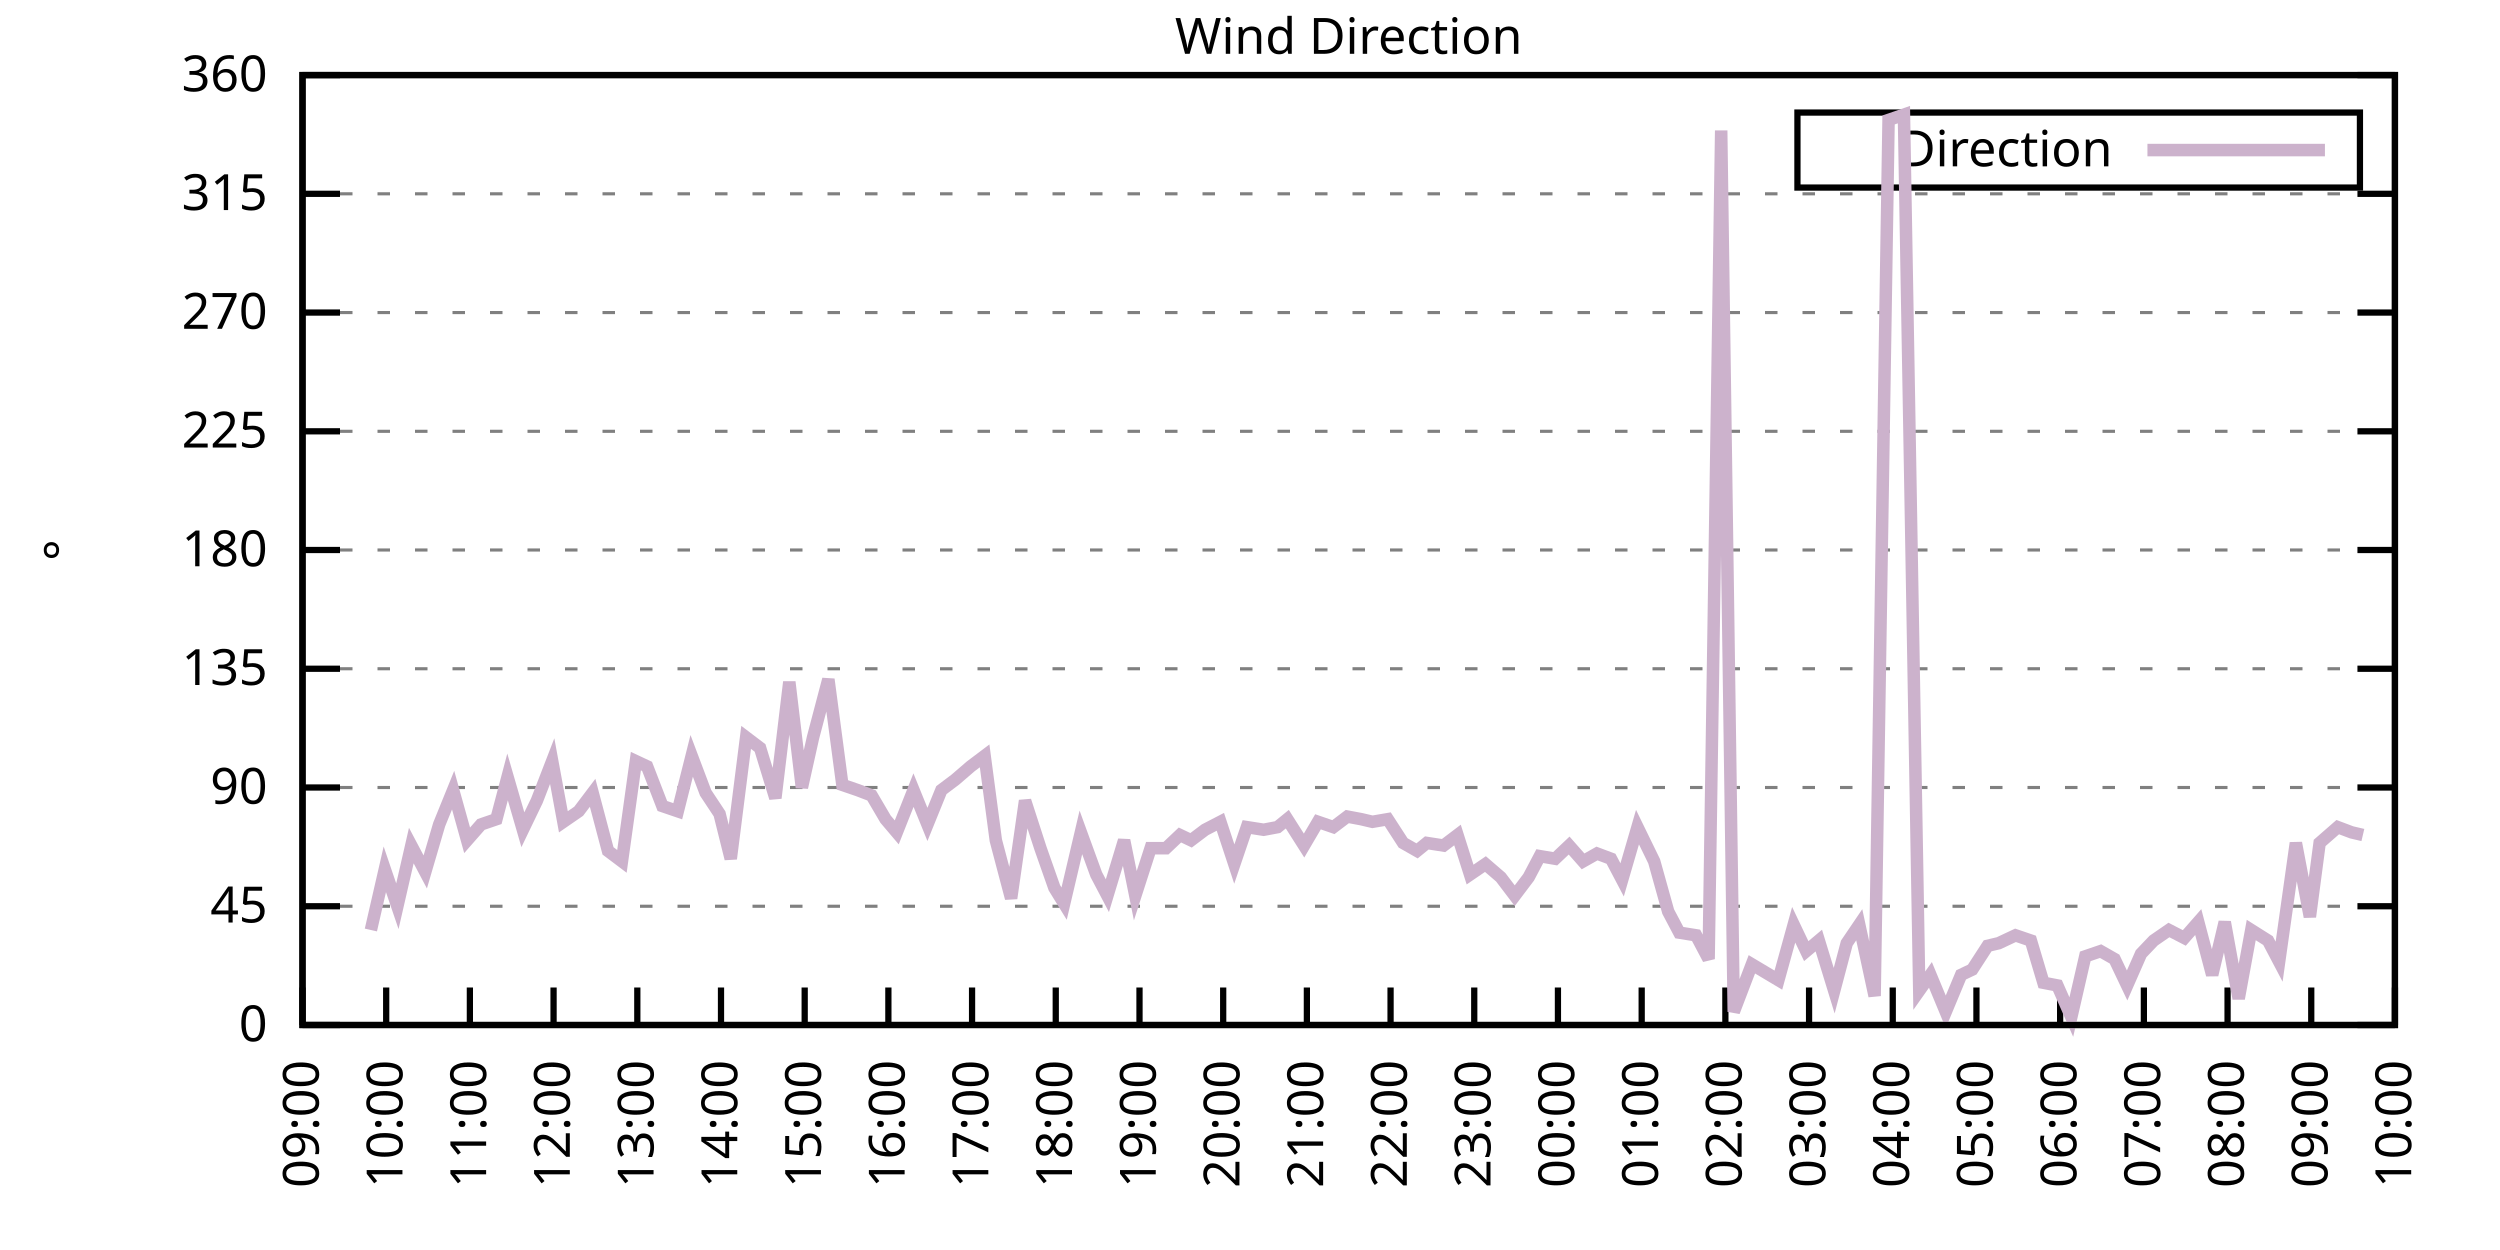
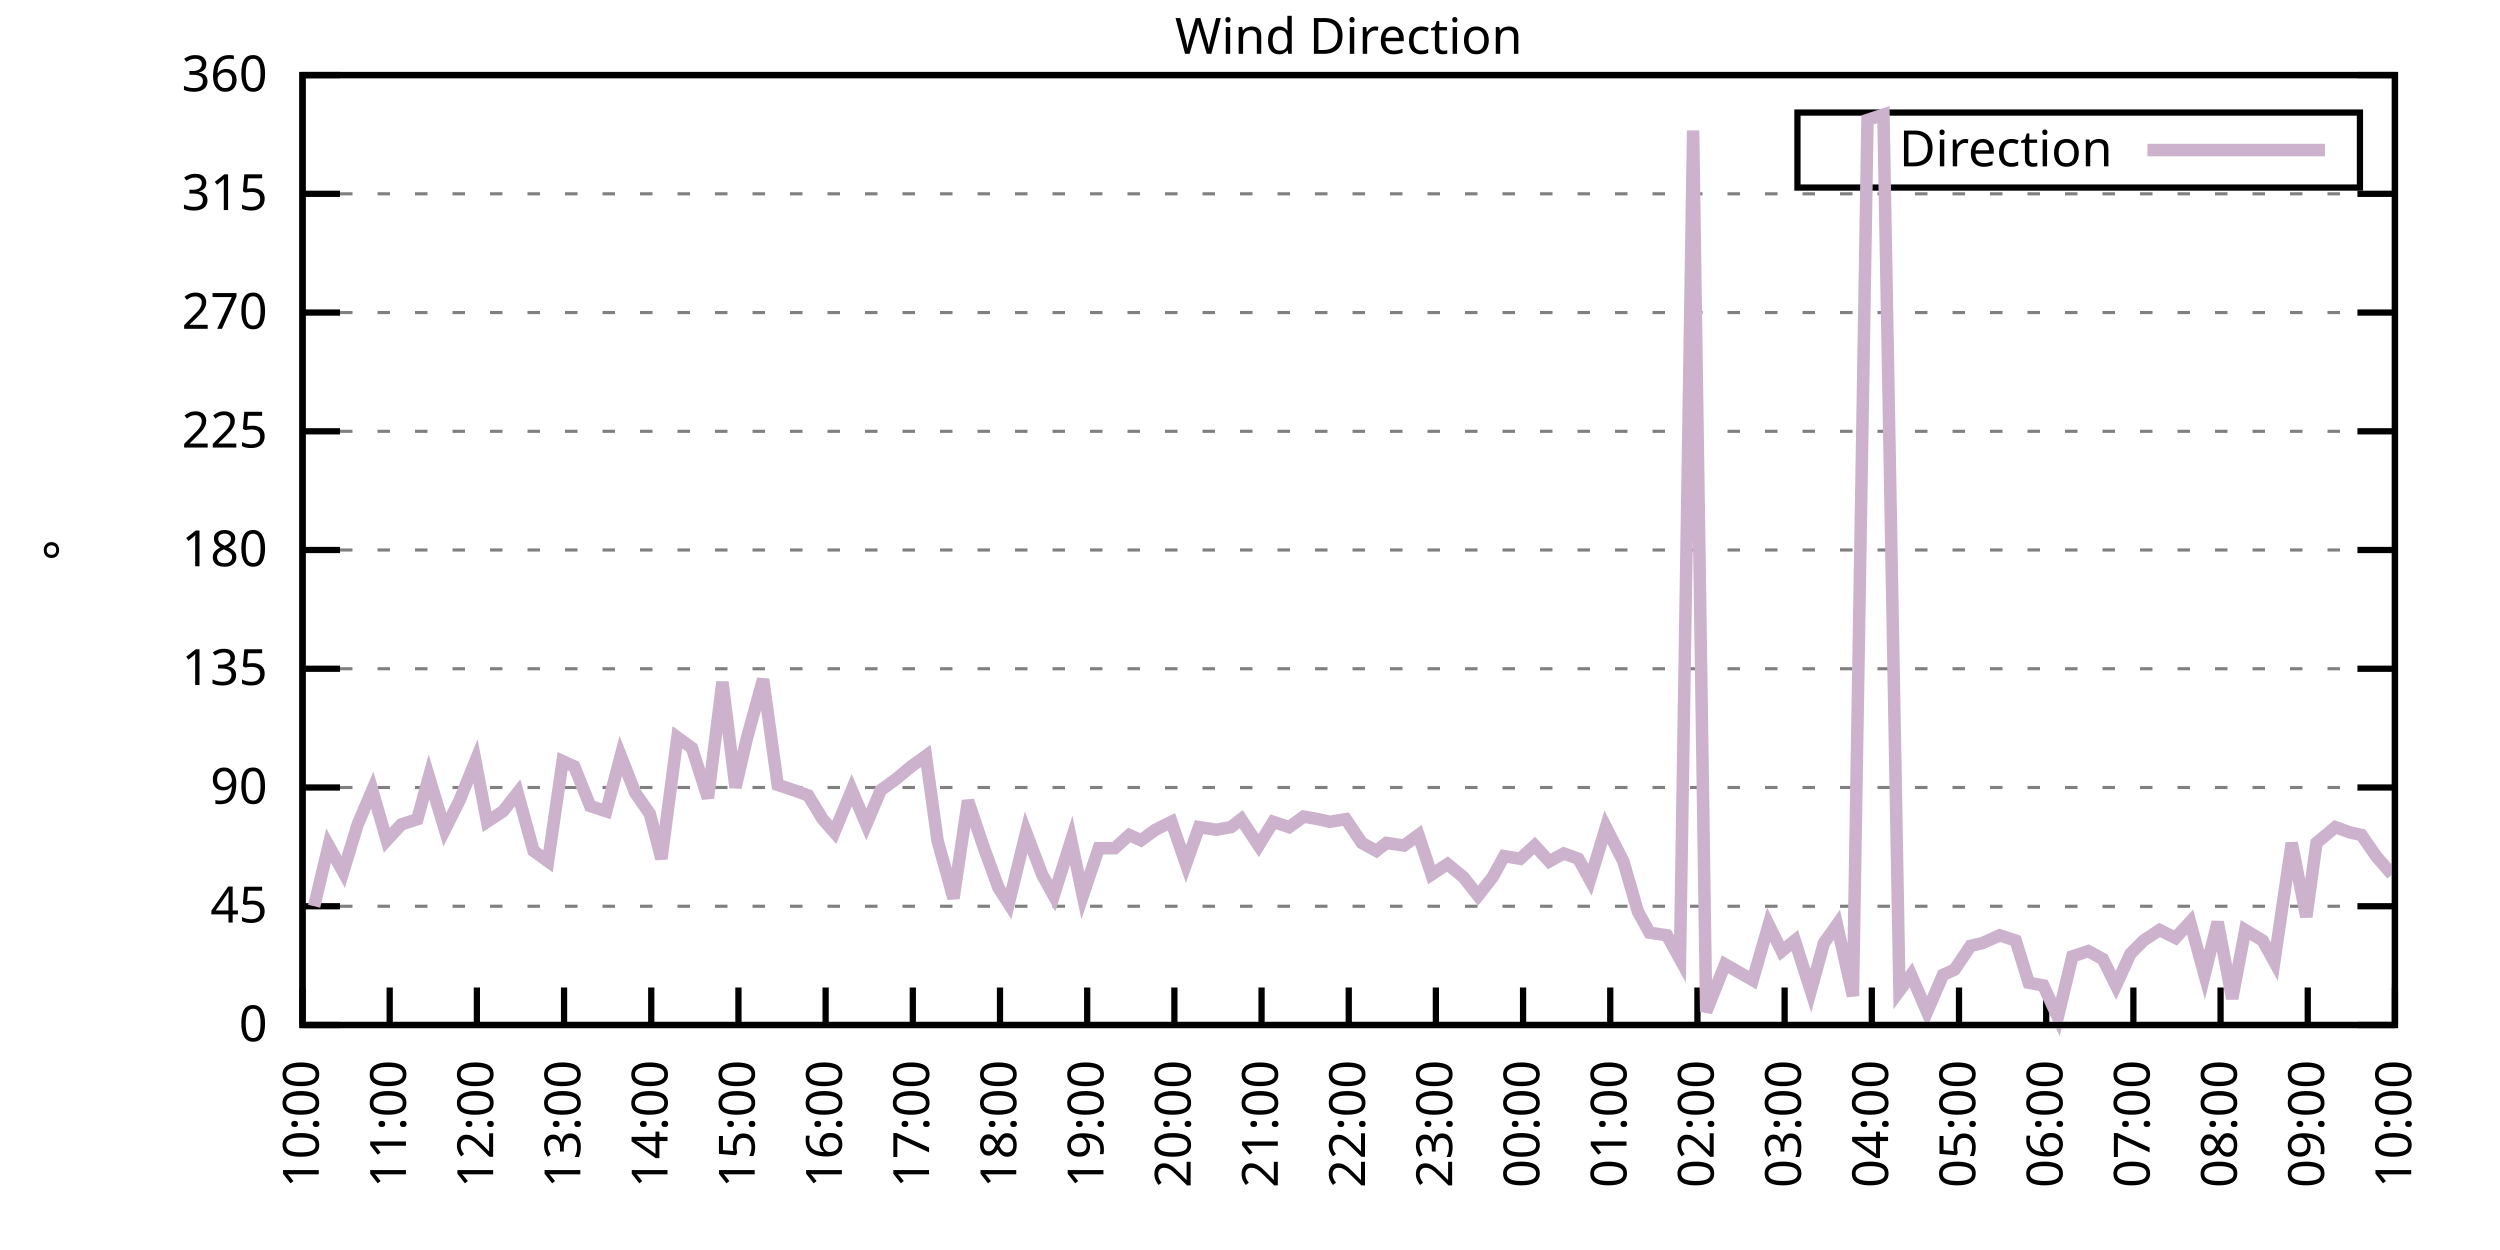
<svg xmlns="http://www.w3.org/2000/svg" xmlns:xlink="http://www.w3.org/1999/xlink" width="400" height="200" viewBox="0 0 400 200">
  <g id="gnuplot_canvas">
    <rect x="0" y="0" width="400" height="200" fill="none" />
    <defs>
      <circle id="gpDot" r="0.5" stroke-width="0.5" stroke="currentColor" />
      <path id="gpPt0" stroke-width="0.333" stroke="currentColor" d="M-1,0 h2 M0,-1 v2" />
      <path id="gpPt1" stroke-width="0.333" stroke="currentColor" d="M-1,-1 L1,1 M1,-1 L-1,1" />
      <path id="gpPt2" stroke-width="0.333" stroke="currentColor" d="M-1,0 L1,0 M0,-1 L0,1 M-1,-1 L1,1 M-1,1 L1,-1" />
      <rect id="gpPt3" stroke-width="0.333" stroke="currentColor" x="-1" y="-1" width="2" height="2" />
      <rect id="gpPt4" stroke-width="0.333" stroke="currentColor" fill="currentColor" x="-1" y="-1" width="2" height="2" />
      <circle id="gpPt5" stroke-width="0.333" stroke="currentColor" cx="0" cy="0" r="1" />
      <use xlink:href="#gpPt5" id="gpPt6" fill="currentColor" stroke="none" />
      <path id="gpPt7" stroke-width="0.333" stroke="currentColor" d="M0,-1.33 L-1.33,0.67 L1.33,0.67 z" />
      <use xlink:href="#gpPt7" id="gpPt8" fill="currentColor" stroke="none" />
      <use xlink:href="#gpPt7" id="gpPt9" stroke="currentColor" transform="rotate(180)" />
      <use xlink:href="#gpPt9" id="gpPt10" fill="currentColor" stroke="none" />
      <use xlink:href="#gpPt3" id="gpPt11" stroke="currentColor" transform="rotate(45)" />
      <use xlink:href="#gpPt11" id="gpPt12" fill="currentColor" stroke="none" />
      <path id="gpPt13" stroke-width="0.333" stroke="currentColor" d="M0,1.330 L1.265,0.411 L0.782,-1.067 L-0.782,-1.076 L-1.265,0.411 z" />
      <use xlink:href="#gpPt13" id="gpPt14" fill="currentColor" stroke="none" />
      <filter id="textbox" filterUnits="objectBoundingBox" x="0" y="0" height="1" width="1">
        <feFlood flood-color="white" flood-opacity="1" result="bgnd" />
        <feComposite in="SourceGraphic" in2="bgnd" operator="atop" />
      </filter>
      <filter id="greybox" filterUnits="objectBoundingBox" x="0" y="0" height="1" width="1">
        <feFlood flood-color="lightgrey" flood-opacity="1" result="grey" />
        <feComposite in="SourceGraphic" in2="grey" operator="atop" />
      </filter>
    </defs>
    <g fill="none" color="white" stroke="currentColor" stroke-width="1.00" stroke-linecap="butt" stroke-linejoin="miter">
</g>
    <g fill="none" color="black" stroke="currentColor" stroke-width="1.00" stroke-linecap="butt" stroke-linejoin="miter">
      <g stroke="none" shape-rendering="crispEdges">
        <polygon fill="rgb(255, 255, 255)" points="48.40,164.00 383.18,164.00 383.18,12.02 48.40,12.02 " />
      </g>
    </g>
    <g fill="none" color="black" stroke="currentColor" stroke-width="1.00" stroke-linecap="butt" stroke-linejoin="miter">
</g>
    <g fill="none" color="black" stroke="black" stroke-width="0.50" stroke-linecap="butt" stroke-linejoin="miter">
</g>
    <g fill="none" color="gray" stroke="currentColor" stroke-width="0.50" stroke-linecap="butt" stroke-linejoin="miter">
      <path stroke="gray" stroke-dasharray="2,4" class="gridline" d="M48.40,164.00 L383.19,164.00  " />
    </g>
    <g fill="none" color="gray" stroke="gray" stroke-width="1.00" stroke-linecap="butt" stroke-linejoin="miter">
</g>
    <g fill="none" color="black" stroke="currentColor" stroke-width="1.00" stroke-linecap="butt" stroke-linejoin="miter">
      <path stroke="black" d="M48.40,164.00 L54.40,164.00 M383.19,164.00 L377.19,164.00  " />
      <g transform="translate(42.80,166.60)" stroke="none" fill="black" font-family="Sans" font-size="8.00" text-anchor="end">
        <text>
          <tspan font-family="Sans"> 0</tspan>
        </text>
      </g>
    </g>
    <g fill="none" color="black" stroke="currentColor" stroke-width="1.00" stroke-linecap="butt" stroke-linejoin="miter">
</g>
    <g fill="none" color="black" stroke="black" stroke-width="0.50" stroke-linecap="butt" stroke-linejoin="miter">
</g>
    <g fill="none" color="gray" stroke="currentColor" stroke-width="0.50" stroke-linecap="butt" stroke-linejoin="miter">
      <path stroke="gray" stroke-dasharray="2,4" class="gridline" d="M48.40,145.00 L383.19,145.00  " />
    </g>
    <g fill="none" color="gray" stroke="gray" stroke-width="1.00" stroke-linecap="butt" stroke-linejoin="miter">
</g>
    <g fill="none" color="black" stroke="currentColor" stroke-width="1.00" stroke-linecap="butt" stroke-linejoin="miter">
      <path stroke="black" d="M48.40,145.00 L54.40,145.00 M383.19,145.00 L377.19,145.00  " />
      <g transform="translate(42.80,147.60)" stroke="none" fill="black" font-family="Sans" font-size="8.00" text-anchor="end">
        <text>
          <tspan font-family="Sans"> 45</tspan>
        </text>
      </g>
    </g>
    <g fill="none" color="black" stroke="currentColor" stroke-width="1.00" stroke-linecap="butt" stroke-linejoin="miter">
</g>
    <g fill="none" color="black" stroke="black" stroke-width="0.50" stroke-linecap="butt" stroke-linejoin="miter">
</g>
    <g fill="none" color="gray" stroke="currentColor" stroke-width="0.50" stroke-linecap="butt" stroke-linejoin="miter">
      <path stroke="gray" stroke-dasharray="2,4" class="gridline" d="M48.40,126.00 L383.19,126.00  " />
    </g>
    <g fill="none" color="gray" stroke="gray" stroke-width="1.00" stroke-linecap="butt" stroke-linejoin="miter">
</g>
    <g fill="none" color="black" stroke="currentColor" stroke-width="1.00" stroke-linecap="butt" stroke-linejoin="miter">
      <path stroke="black" d="M48.40,126.00 L54.40,126.00 M383.19,126.00 L377.19,126.00  " />
      <g transform="translate(42.80,128.60)" stroke="none" fill="black" font-family="Sans" font-size="8.00" text-anchor="end">
        <text>
          <tspan font-family="Sans"> 90</tspan>
        </text>
      </g>
    </g>
    <g fill="none" color="black" stroke="currentColor" stroke-width="1.00" stroke-linecap="butt" stroke-linejoin="miter">
</g>
    <g fill="none" color="black" stroke="black" stroke-width="0.50" stroke-linecap="butt" stroke-linejoin="miter">
</g>
    <g fill="none" color="gray" stroke="currentColor" stroke-width="0.50" stroke-linecap="butt" stroke-linejoin="miter">
      <path stroke="gray" stroke-dasharray="2,4" class="gridline" d="M48.40,107.00 L383.19,107.00  " />
    </g>
    <g fill="none" color="gray" stroke="gray" stroke-width="1.00" stroke-linecap="butt" stroke-linejoin="miter">
</g>
    <g fill="none" color="black" stroke="currentColor" stroke-width="1.00" stroke-linecap="butt" stroke-linejoin="miter">
      <path stroke="black" d="M48.40,107.00 L54.40,107.00 M383.19,107.00 L377.19,107.00  " />
      <g transform="translate(42.80,109.60)" stroke="none" fill="black" font-family="Sans" font-size="8.00" text-anchor="end">
        <text>
          <tspan font-family="Sans"> 135</tspan>
        </text>
      </g>
    </g>
    <g fill="none" color="black" stroke="currentColor" stroke-width="1.00" stroke-linecap="butt" stroke-linejoin="miter">
</g>
    <g fill="none" color="black" stroke="black" stroke-width="0.50" stroke-linecap="butt" stroke-linejoin="miter">
</g>
    <g fill="none" color="gray" stroke="currentColor" stroke-width="0.50" stroke-linecap="butt" stroke-linejoin="miter">
      <path stroke="gray" stroke-dasharray="2,4" class="gridline" d="M48.40,88.00 L383.19,88.00  " />
    </g>
    <g fill="none" color="gray" stroke="gray" stroke-width="1.00" stroke-linecap="butt" stroke-linejoin="miter">
</g>
    <g fill="none" color="black" stroke="currentColor" stroke-width="1.00" stroke-linecap="butt" stroke-linejoin="miter">
      <path stroke="black" d="M48.40,88.00 L54.40,88.00 M383.19,88.00 L377.19,88.00  " />
      <g transform="translate(42.80,90.60)" stroke="none" fill="black" font-family="Sans" font-size="8.00" text-anchor="end">
        <text>
          <tspan font-family="Sans"> 180</tspan>
        </text>
      </g>
    </g>
    <g fill="none" color="black" stroke="currentColor" stroke-width="1.00" stroke-linecap="butt" stroke-linejoin="miter">
</g>
    <g fill="none" color="black" stroke="black" stroke-width="0.50" stroke-linecap="butt" stroke-linejoin="miter">
</g>
    <g fill="none" color="gray" stroke="currentColor" stroke-width="0.50" stroke-linecap="butt" stroke-linejoin="miter">
      <path stroke="gray" stroke-dasharray="2,4" class="gridline" d="M48.40,69.01 L383.19,69.01  " />
    </g>
    <g fill="none" color="gray" stroke="gray" stroke-width="1.00" stroke-linecap="butt" stroke-linejoin="miter">
</g>
    <g fill="none" color="black" stroke="currentColor" stroke-width="1.00" stroke-linecap="butt" stroke-linejoin="miter">
      <path stroke="black" d="M48.40,69.01 L54.40,69.01 M383.19,69.01 L377.19,69.01  " />
      <g transform="translate(42.80,71.61)" stroke="none" fill="black" font-family="Sans" font-size="8.00" text-anchor="end">
        <text>
          <tspan font-family="Sans"> 225</tspan>
        </text>
      </g>
    </g>
    <g fill="none" color="black" stroke="currentColor" stroke-width="1.00" stroke-linecap="butt" stroke-linejoin="miter">
</g>
    <g fill="none" color="black" stroke="black" stroke-width="0.50" stroke-linecap="butt" stroke-linejoin="miter">
</g>
    <g fill="none" color="gray" stroke="currentColor" stroke-width="0.50" stroke-linecap="butt" stroke-linejoin="miter">
      <path stroke="gray" stroke-dasharray="2,4" class="gridline" d="M48.40,50.01 L383.19,50.01  " />
    </g>
    <g fill="none" color="gray" stroke="gray" stroke-width="1.00" stroke-linecap="butt" stroke-linejoin="miter">
</g>
    <g fill="none" color="black" stroke="currentColor" stroke-width="1.00" stroke-linecap="butt" stroke-linejoin="miter">
      <path stroke="black" d="M48.40,50.01 L54.40,50.01 M383.19,50.01 L377.19,50.01  " />
      <g transform="translate(42.80,52.61)" stroke="none" fill="black" font-family="Sans" font-size="8.00" text-anchor="end">
        <text>
          <tspan font-family="Sans"> 270</tspan>
        </text>
      </g>
    </g>
    <g fill="none" color="black" stroke="currentColor" stroke-width="1.00" stroke-linecap="butt" stroke-linejoin="miter">
</g>
    <g fill="none" color="black" stroke="black" stroke-width="0.50" stroke-linecap="butt" stroke-linejoin="miter">
</g>
    <g fill="none" color="gray" stroke="currentColor" stroke-width="0.50" stroke-linecap="butt" stroke-linejoin="miter">
      <path stroke="gray" stroke-dasharray="2,4" class="gridline" d="M48.40,31.01 L383.19,31.01  " />
    </g>
    <g fill="none" color="gray" stroke="gray" stroke-width="1.00" stroke-linecap="butt" stroke-linejoin="miter">
</g>
    <g fill="none" color="black" stroke="currentColor" stroke-width="1.00" stroke-linecap="butt" stroke-linejoin="miter">
      <path stroke="black" d="M48.40,31.01 L54.40,31.01 M383.19,31.01 L377.19,31.01  " />
      <g transform="translate(42.80,33.61)" stroke="none" fill="black" font-family="Sans" font-size="8.00" text-anchor="end">
        <text>
          <tspan font-family="Sans"> 315</tspan>
        </text>
      </g>
    </g>
    <g fill="none" color="black" stroke="currentColor" stroke-width="1.00" stroke-linecap="butt" stroke-linejoin="miter">
</g>
    <g fill="none" color="black" stroke="black" stroke-width="0.50" stroke-linecap="butt" stroke-linejoin="miter">
</g>
    <g fill="none" color="gray" stroke="currentColor" stroke-width="0.50" stroke-linecap="butt" stroke-linejoin="miter">
      <path stroke="gray" stroke-dasharray="2,4" class="gridline" d="M48.40,12.01 L383.19,12.01  " />
    </g>
    <g fill="none" color="gray" stroke="gray" stroke-width="1.00" stroke-linecap="butt" stroke-linejoin="miter">
</g>
    <g fill="none" color="black" stroke="currentColor" stroke-width="1.00" stroke-linecap="butt" stroke-linejoin="miter">
      <path stroke="black" d="M48.40,12.01 L54.40,12.01 M383.19,12.01 L377.19,12.01  " />
      <g transform="translate(42.80,14.61)" stroke="none" fill="black" font-family="Sans" font-size="8.00" text-anchor="end">
        <text>
          <tspan font-family="Sans"> 360</tspan>
        </text>
      </g>
    </g>
    <g fill="none" color="black" stroke="currentColor" stroke-width="1.00" stroke-linecap="butt" stroke-linejoin="miter">
      <path stroke="black" d="M48.40,164.00 L48.40,158.00  " />
      <g transform="translate(51.00,169.60) rotate(270.00)" stroke="none" fill="black" font-family="Sans" font-size="8.00" text-anchor="end">
        <text>
-           <tspan font-family="Sans">09:00</tspan>
-         </text>
-       </g>
-     </g>
-     <g fill="none" color="black" stroke="currentColor" stroke-width="1.00" stroke-linecap="butt" stroke-linejoin="miter">
-       <path stroke="black" d="M61.79,164.00 L61.79,158.00  " />
-       <g transform="translate(64.39,169.60) rotate(270.00)" stroke="none" fill="black" font-family="Sans" font-size="8.00" text-anchor="end">
-         <text>
          <tspan font-family="Sans">10:00</tspan>
        </text>
      </g>
    </g>
    <g fill="none" color="black" stroke="currentColor" stroke-width="1.00" stroke-linecap="butt" stroke-linejoin="miter">
-       <path stroke="black" d="M75.18,164.00 L75.18,158.00  " />
-       <g transform="translate(77.78,169.60) rotate(270.00)" stroke="none" fill="black" font-family="Sans" font-size="8.00" text-anchor="end">
+       <path stroke="black" d="M62.35,164.00 L62.35,158.00  " />
+       <g transform="translate(64.95,169.60) rotate(270.00)" stroke="none" fill="black" font-family="Sans" font-size="8.00" text-anchor="end">
        <text>
          <tspan font-family="Sans">11:00</tspan>
        </text>
      </g>
    </g>
    <g fill="none" color="black" stroke="currentColor" stroke-width="1.00" stroke-linecap="butt" stroke-linejoin="miter">
-       <path stroke="black" d="M88.57,164.00 L88.57,158.00  " />
-       <g transform="translate(91.17,169.60) rotate(270.00)" stroke="none" fill="black" font-family="Sans" font-size="8.00" text-anchor="end">
+       <path stroke="black" d="M76.30,164.00 L76.30,158.00  " />
+       <g transform="translate(78.90,169.60) rotate(270.00)" stroke="none" fill="black" font-family="Sans" font-size="8.00" text-anchor="end">
        <text>
          <tspan font-family="Sans">12:00</tspan>
        </text>
      </g>
    </g>
    <g fill="none" color="black" stroke="currentColor" stroke-width="1.00" stroke-linecap="butt" stroke-linejoin="miter">
-       <path stroke="black" d="M101.97,164.00 L101.97,158.00  " />
-       <g transform="translate(104.57,169.60) rotate(270.00)" stroke="none" fill="black" font-family="Sans" font-size="8.00" text-anchor="end">
+       <path stroke="black" d="M90.25,164.00 L90.25,158.00  " />
+       <g transform="translate(92.85,169.60) rotate(270.00)" stroke="none" fill="black" font-family="Sans" font-size="8.00" text-anchor="end">
        <text>
          <tspan font-family="Sans">13:00</tspan>
        </text>
      </g>
    </g>
    <g fill="none" color="black" stroke="currentColor" stroke-width="1.00" stroke-linecap="butt" stroke-linejoin="miter">
-       <path stroke="black" d="M115.36,164.00 L115.36,158.00  " />
-       <g transform="translate(117.96,169.60) rotate(270.00)" stroke="none" fill="black" font-family="Sans" font-size="8.00" text-anchor="end">
+       <path stroke="black" d="M104.20,164.00 L104.20,158.00  " />
+       <g transform="translate(106.80,169.60) rotate(270.00)" stroke="none" fill="black" font-family="Sans" font-size="8.00" text-anchor="end">
        <text>
          <tspan font-family="Sans">14:00</tspan>
        </text>
      </g>
    </g>
    <g fill="none" color="black" stroke="currentColor" stroke-width="1.00" stroke-linecap="butt" stroke-linejoin="miter">
-       <path stroke="black" d="M128.75,164.00 L128.75,158.00  " />
-       <g transform="translate(131.35,169.60) rotate(270.00)" stroke="none" fill="black" font-family="Sans" font-size="8.00" text-anchor="end">
+       <path stroke="black" d="M118.15,164.00 L118.15,158.00  " />
+       <g transform="translate(120.75,169.60) rotate(270.00)" stroke="none" fill="black" font-family="Sans" font-size="8.00" text-anchor="end">
        <text>
          <tspan font-family="Sans">15:00</tspan>
        </text>
      </g>
    </g>
    <g fill="none" color="black" stroke="currentColor" stroke-width="1.00" stroke-linecap="butt" stroke-linejoin="miter">
-       <path stroke="black" d="M142.14,164.00 L142.14,158.00  " />
-       <g transform="translate(144.74,169.60) rotate(270.00)" stroke="none" fill="black" font-family="Sans" font-size="8.00" text-anchor="end">
+       <path stroke="black" d="M132.10,164.00 L132.10,158.00  " />
+       <g transform="translate(134.70,169.60) rotate(270.00)" stroke="none" fill="black" font-family="Sans" font-size="8.00" text-anchor="end">
        <text>
          <tspan font-family="Sans">16:00</tspan>
        </text>
      </g>
    </g>
    <g fill="none" color="black" stroke="currentColor" stroke-width="1.00" stroke-linecap="butt" stroke-linejoin="miter">
-       <path stroke="black" d="M155.53,164.00 L155.53,158.00  " />
-       <g transform="translate(158.13,169.60) rotate(270.00)" stroke="none" fill="black" font-family="Sans" font-size="8.00" text-anchor="end">
+       <path stroke="black" d="M146.05,164.00 L146.05,158.00  " />
+       <g transform="translate(148.65,169.60) rotate(270.00)" stroke="none" fill="black" font-family="Sans" font-size="8.00" text-anchor="end">
        <text>
          <tspan font-family="Sans">17:00</tspan>
        </text>
      </g>
    </g>
    <g fill="none" color="black" stroke="currentColor" stroke-width="1.00" stroke-linecap="butt" stroke-linejoin="miter">
-       <path stroke="black" d="M168.92,164.00 L168.92,158.00  " />
-       <g transform="translate(171.52,169.60) rotate(270.00)" stroke="none" fill="black" font-family="Sans" font-size="8.00" text-anchor="end">
+       <path stroke="black" d="M160.00,164.00 L160.00,158.00  " />
+       <g transform="translate(162.60,169.60) rotate(270.00)" stroke="none" fill="black" font-family="Sans" font-size="8.00" text-anchor="end">
        <text>
          <tspan font-family="Sans">18:00</tspan>
        </text>
      </g>
    </g>
    <g fill="none" color="black" stroke="currentColor" stroke-width="1.00" stroke-linecap="butt" stroke-linejoin="miter">
-       <path stroke="black" d="M182.32,164.00 L182.32,158.00  " />
-       <g transform="translate(184.92,169.60) rotate(270.00)" stroke="none" fill="black" font-family="Sans" font-size="8.00" text-anchor="end">
+       <path stroke="black" d="M173.95,164.00 L173.95,158.00  " />
+       <g transform="translate(176.55,169.60) rotate(270.00)" stroke="none" fill="black" font-family="Sans" font-size="8.00" text-anchor="end">
        <text>
          <tspan font-family="Sans">19:00</tspan>
        </text>
      </g>
    </g>
    <g fill="none" color="black" stroke="currentColor" stroke-width="1.00" stroke-linecap="butt" stroke-linejoin="miter">
-       <path stroke="black" d="M195.71,164.00 L195.71,158.00  " />
-       <g transform="translate(198.31,169.60) rotate(270.00)" stroke="none" fill="black" font-family="Sans" font-size="8.00" text-anchor="end">
+       <path stroke="black" d="M187.90,164.00 L187.90,158.00  " />
+       <g transform="translate(190.50,169.60) rotate(270.00)" stroke="none" fill="black" font-family="Sans" font-size="8.00" text-anchor="end">
        <text>
          <tspan font-family="Sans">20:00</tspan>
        </text>
      </g>
    </g>
    <g fill="none" color="black" stroke="currentColor" stroke-width="1.00" stroke-linecap="butt" stroke-linejoin="miter">
-       <path stroke="black" d="M209.10,164.00 L209.10,158.00  " />
-       <g transform="translate(211.70,169.60) rotate(270.00)" stroke="none" fill="black" font-family="Sans" font-size="8.00" text-anchor="end">
+       <path stroke="black" d="M201.85,164.00 L201.85,158.00  " />
+       <g transform="translate(204.45,169.60) rotate(270.00)" stroke="none" fill="black" font-family="Sans" font-size="8.00" text-anchor="end">
        <text>
          <tspan font-family="Sans">21:00</tspan>
        </text>
      </g>
    </g>
    <g fill="none" color="black" stroke="currentColor" stroke-width="1.00" stroke-linecap="butt" stroke-linejoin="miter">
-       <path stroke="black" d="M222.49,164.00 L222.49,158.00  " />
-       <g transform="translate(225.09,169.60) rotate(270.00)" stroke="none" fill="black" font-family="Sans" font-size="8.00" text-anchor="end">
+       <path stroke="black" d="M215.80,164.00 L215.80,158.00  " />
+       <g transform="translate(218.40,169.60) rotate(270.00)" stroke="none" fill="black" font-family="Sans" font-size="8.00" text-anchor="end">
        <text>
          <tspan font-family="Sans">22:00</tspan>
        </text>
      </g>
    </g>
    <g fill="none" color="black" stroke="currentColor" stroke-width="1.00" stroke-linecap="butt" stroke-linejoin="miter">
-       <path stroke="black" d="M235.88,164.00 L235.88,158.00  " />
-       <g transform="translate(238.48,169.60) rotate(270.00)" stroke="none" fill="black" font-family="Sans" font-size="8.00" text-anchor="end">
+       <path stroke="black" d="M229.74,164.00 L229.74,158.00  " />
+       <g transform="translate(232.34,169.60) rotate(270.00)" stroke="none" fill="black" font-family="Sans" font-size="8.00" text-anchor="end">
        <text>
          <tspan font-family="Sans">23:00</tspan>
        </text>
      </g>
    </g>
    <g fill="none" color="black" stroke="currentColor" stroke-width="1.00" stroke-linecap="butt" stroke-linejoin="miter">
-       <path stroke="black" d="M249.27,164.00 L249.27,158.00  " />
-       <g transform="translate(251.87,169.60) rotate(270.00)" stroke="none" fill="black" font-family="Sans" font-size="8.00" text-anchor="end">
+       <path stroke="black" d="M243.69,164.00 L243.69,158.00  " />
+       <g transform="translate(246.29,169.60) rotate(270.00)" stroke="none" fill="black" font-family="Sans" font-size="8.00" text-anchor="end">
        <text>
          <tspan font-family="Sans">00:00</tspan>
        </text>
      </g>
    </g>
    <g fill="none" color="black" stroke="currentColor" stroke-width="1.00" stroke-linecap="butt" stroke-linejoin="miter">
-       <path stroke="black" d="M262.67,164.00 L262.67,158.00  " />
-       <g transform="translate(265.27,169.60) rotate(270.00)" stroke="none" fill="black" font-family="Sans" font-size="8.00" text-anchor="end">
+       <path stroke="black" d="M257.64,164.00 L257.64,158.00  " />
+       <g transform="translate(260.24,169.60) rotate(270.00)" stroke="none" fill="black" font-family="Sans" font-size="8.00" text-anchor="end">
        <text>
          <tspan font-family="Sans">01:00</tspan>
        </text>
      </g>
    </g>
    <g fill="none" color="black" stroke="currentColor" stroke-width="1.00" stroke-linecap="butt" stroke-linejoin="miter">
-       <path stroke="black" d="M276.06,164.00 L276.06,158.00  " />
-       <g transform="translate(278.66,169.60) rotate(270.00)" stroke="none" fill="black" font-family="Sans" font-size="8.00" text-anchor="end">
+       <path stroke="black" d="M271.59,164.00 L271.59,158.00  " />
+       <g transform="translate(274.19,169.60) rotate(270.00)" stroke="none" fill="black" font-family="Sans" font-size="8.00" text-anchor="end">
        <text>
          <tspan font-family="Sans">02:00</tspan>
        </text>
      </g>
    </g>
    <g fill="none" color="black" stroke="currentColor" stroke-width="1.00" stroke-linecap="butt" stroke-linejoin="miter">
-       <path stroke="black" d="M289.45,164.00 L289.45,158.00  " />
-       <g transform="translate(292.05,169.60) rotate(270.00)" stroke="none" fill="black" font-family="Sans" font-size="8.00" text-anchor="end">
+       <path stroke="black" d="M285.54,164.00 L285.54,158.00  " />
+       <g transform="translate(288.14,169.60) rotate(270.00)" stroke="none" fill="black" font-family="Sans" font-size="8.00" text-anchor="end">
        <text>
          <tspan font-family="Sans">03:00</tspan>
        </text>
      </g>
    </g>
    <g fill="none" color="black" stroke="currentColor" stroke-width="1.00" stroke-linecap="butt" stroke-linejoin="miter">
-       <path stroke="black" d="M302.84,164.00 L302.84,158.00  " />
-       <g transform="translate(305.44,169.60) rotate(270.00)" stroke="none" fill="black" font-family="Sans" font-size="8.00" text-anchor="end">
+       <path stroke="black" d="M299.49,164.00 L299.49,158.00  " />
+       <g transform="translate(302.09,169.60) rotate(270.00)" stroke="none" fill="black" font-family="Sans" font-size="8.00" text-anchor="end">
        <text>
          <tspan font-family="Sans">04:00</tspan>
        </text>
      </g>
    </g>
    <g fill="none" color="black" stroke="currentColor" stroke-width="1.00" stroke-linecap="butt" stroke-linejoin="miter">
-       <path stroke="black" d="M316.23,164.00 L316.23,158.00  " />
-       <g transform="translate(318.83,169.60) rotate(270.00)" stroke="none" fill="black" font-family="Sans" font-size="8.00" text-anchor="end">
+       <path stroke="black" d="M313.44,164.00 L313.44,158.00  " />
+       <g transform="translate(316.04,169.60) rotate(270.00)" stroke="none" fill="black" font-family="Sans" font-size="8.00" text-anchor="end">
        <text>
          <tspan font-family="Sans">05:00</tspan>
        </text>
      </g>
    </g>
    <g fill="none" color="black" stroke="currentColor" stroke-width="1.00" stroke-linecap="butt" stroke-linejoin="miter">
-       <path stroke="black" d="M329.62,164.00 L329.62,158.00  " />
-       <g transform="translate(332.22,169.60) rotate(270.00)" stroke="none" fill="black" font-family="Sans" font-size="8.00" text-anchor="end">
+       <path stroke="black" d="M327.39,164.00 L327.39,158.00  " />
+       <g transform="translate(329.99,169.60) rotate(270.00)" stroke="none" fill="black" font-family="Sans" font-size="8.00" text-anchor="end">
        <text>
          <tspan font-family="Sans">06:00</tspan>
        </text>
      </g>
    </g>
    <g fill="none" color="black" stroke="currentColor" stroke-width="1.00" stroke-linecap="butt" stroke-linejoin="miter">
-       <path stroke="black" d="M343.02,164.00 L343.02,158.00  " />
-       <g transform="translate(345.62,169.60) rotate(270.00)" stroke="none" fill="black" font-family="Sans" font-size="8.00" text-anchor="end">
+       <path stroke="black" d="M341.34,164.00 L341.34,158.00  " />
+       <g transform="translate(343.94,169.60) rotate(270.00)" stroke="none" fill="black" font-family="Sans" font-size="8.00" text-anchor="end">
        <text>
          <tspan font-family="Sans">07:00</tspan>
        </text>
      </g>
    </g>
    <g fill="none" color="black" stroke="currentColor" stroke-width="1.00" stroke-linecap="butt" stroke-linejoin="miter">
-       <path stroke="black" d="M356.41,164.00 L356.41,158.00  " />
-       <g transform="translate(359.01,169.60) rotate(270.00)" stroke="none" fill="black" font-family="Sans" font-size="8.00" text-anchor="end">
+       <path stroke="black" d="M355.29,164.00 L355.29,158.00  " />
+       <g transform="translate(357.89,169.60) rotate(270.00)" stroke="none" fill="black" font-family="Sans" font-size="8.00" text-anchor="end">
        <text>
          <tspan font-family="Sans">08:00</tspan>
        </text>
      </g>
    </g>
    <g fill="none" color="black" stroke="currentColor" stroke-width="1.00" stroke-linecap="butt" stroke-linejoin="miter">
-       <path stroke="black" d="M369.80,164.00 L369.80,158.00  " />
-       <g transform="translate(372.40,169.60) rotate(270.00)" stroke="none" fill="black" font-family="Sans" font-size="8.00" text-anchor="end">
+       <path stroke="black" d="M369.24,164.00 L369.24,158.00  " />
+       <g transform="translate(371.84,169.60) rotate(270.00)" stroke="none" fill="black" font-family="Sans" font-size="8.00" text-anchor="end">
        <text>
          <tspan font-family="Sans">09:00</tspan>
        </text>
      </g>
    </g>
    <g fill="none" color="black" stroke="currentColor" stroke-width="1.00" stroke-linecap="butt" stroke-linejoin="miter">
      <path stroke="black" d="M383.19,164.00 L383.19,158.00  " />
      <g transform="translate(385.79,169.60) rotate(270.00)" stroke="none" fill="black" font-family="Sans" font-size="8.00" text-anchor="end">
        <text>
          <tspan font-family="Sans">10:00</tspan>
        </text>
      </g>
    </g>
    <g fill="none" color="black" stroke="currentColor" stroke-width="1.00" stroke-linecap="butt" stroke-linejoin="miter">
</g>
    <g fill="none" color="black" stroke="currentColor" stroke-width="1.00" stroke-linecap="butt" stroke-linejoin="miter">
      <path stroke="black" d="M48.40,12.01 L48.40,164.00 L383.19,164.00 L383.19,12.01 L48.40,12.01 Z  " />
    </g>
    <g fill="none" color="black" stroke="currentColor" stroke-width="1.00" stroke-linecap="butt" stroke-linejoin="miter">
</g>
    <g fill="none" color="black" stroke="currentColor" stroke-width="1.00" stroke-linecap="butt" stroke-linejoin="miter">
      <path stroke="black" d="M287.59,30.01 L287.59,18.01 L377.59,18.01 L377.59,30.01 L287.59,30.01 Z  " />
    </g>
    <g id="Wind_direction_plot_1">
      <g fill="none" color="white" stroke="black" stroke-width="2.00" stroke-linecap="butt" stroke-linejoin="miter">
</g>
      <g fill="none" color="black" stroke="currentColor" stroke-width="2.00" stroke-linecap="butt" stroke-linejoin="miter">
        <g transform="translate(337.99,26.61)" stroke="none" fill="black" font-family="Sans" font-size="8.00" text-anchor="end">
          <text>
            <tspan font-family="Sans">Direction</tspan>
          </text>
        </g>
      </g>
      <g fill="none" color="black" stroke="currentColor" stroke-width="2.00" stroke-linecap="butt" stroke-linejoin="miter">
-         <path stroke="rgb(204, 178, 204)" d="M343.59,24.01 L371.99,24.01 M59.34,148.80 L61.57,139.09 L63.58,145.00 L65.81,135.29 L68.04,139.51 L70.27,131.91   L72.50,126.42 L74.74,134.45 L76.97,131.91 L79.42,131.07 L81.21,124.31 L83.66,132.76 L85.90,128.11 L88.35,121.78   L90.14,131.49 L92.59,129.80 L94.82,126.85 L97.28,136.14 L99.51,137.82 L101.74,121.78 L103.53,122.62 L105.98,128.96   L108.44,129.80 L110.67,120.94 L112.90,126.85 L115.13,130.22 L116.92,137.40 L119.38,117.98 L121.61,119.67 L124.06,127.69   L126.29,109.11 L128.30,126.00 L130.09,117.98 L132.54,108.69 L134.78,125.58 L137.23,126.42 L139.46,127.27 L141.69,131.07   L143.48,133.18 L146.16,126.42 L148.39,131.91 L150.62,126.42 L152.85,124.74 L155.31,122.62 L157.54,120.94 L159.33,134.45   L161.78,143.73 L164.01,128.11 L166.47,135.71 L168.70,142.05 L170.26,144.58 L172.94,133.18 L175.40,139.93 L177.18,143.31   L179.86,134.45 L181.65,143.31 L184.10,135.71 L186.56,135.71 L188.79,133.60 L190.57,134.45 L192.81,132.76 L195.26,131.49   L197.49,138.25 L199.50,132.34 L202.18,132.76 L204.41,132.34 L205.97,131.07 L208.65,135.29 L210.88,131.49 L213.34,132.34   L215.57,130.65 L217.80,131.07 L219.59,131.49 L222.04,131.07 L224.50,134.87 L226.73,136.14 L228.29,134.87 L230.97,135.29   L233.20,133.60 L235.21,139.93 L237.67,138.25 L240.12,140.36 L242.36,143.31 L244.59,140.36 L246.37,136.98 L248.83,137.40   L251.06,135.29 L253.29,137.82 L255.52,136.56 L257.76,137.40 L259.54,140.78 L262.00,132.34 L264.67,137.82 L266.91,145.85   L268.69,149.22 L271.37,149.65 L273.38,153.45 L275.39,20.88 L277.40,161.89 L280.30,154.29 L284.54,156.82 L286.99,147.96   L289.00,152.18 L291.01,150.49 L293.47,158.51 L295.48,150.91 L297.48,147.96 L299.94,159.36 L302.17,19.19 L304.63,18.34   L307.08,158.51 L308.87,155.98 L311.32,161.89 L313.78,155.98 L315.56,155.13 L318.02,151.33 L319.80,150.91 L322.48,149.65   L324.94,150.49 L326.95,157.24 L329.18,157.67 L331.41,162.73 L333.64,153.02 L336.10,152.18 L338.33,153.45 L340.34,157.67   L342.57,152.60 L344.58,150.49 L347.03,148.80 L349.49,150.07 L351.72,147.53 L353.95,155.98 L355.96,147.53 L358.19,159.78   L360.20,148.80 L362.88,150.49 L364.66,153.87 L367.34,134.87 L369.58,146.69 L371.14,134.87 L374.04,132.34 L376.27,133.18   L378.06,133.60  " />
+         <path stroke="rgb(204, 178, 204)" d="M343.59,24.01 L371.99,24.01 M50.26,145.00 L52.58,135.29 L54.91,139.51 L57.23,131.91 L59.56,126.42 L61.88,134.45   L64.21,131.91 L66.77,131.07 L68.63,124.31 L71.18,132.76 L73.51,128.11 L76.07,121.78 L77.93,131.49 L80.48,129.80   L82.81,126.85 L85.37,136.14 L87.69,137.82 L90.02,121.78 L91.88,122.62 L94.43,128.96 L96.99,129.80 L99.32,120.94   L101.64,126.85 L103.97,130.22 L105.83,137.40 L108.38,117.98 L110.71,119.67 L113.27,127.69 L115.59,109.11 L117.68,126.00   L119.54,117.98 L122.10,108.69 L124.43,125.58 L126.98,126.42 L129.31,127.27 L131.63,131.07 L133.49,133.18 L136.28,126.42   L138.61,131.91 L140.93,126.42 L143.26,124.74 L145.81,122.62 L148.14,120.94 L150.00,134.45 L152.56,143.73 L154.88,128.11   L157.44,135.71 L159.76,142.05 L161.39,144.58 L164.18,133.18 L166.74,139.93 L168.60,143.31 L171.39,134.45 L173.25,143.31   L175.81,135.71 L178.36,135.71 L180.69,133.60 L182.55,134.45 L184.87,132.76 L187.43,131.49 L189.76,138.25 L191.85,132.34   L194.64,132.76 L196.96,132.34 L198.59,131.07 L201.38,135.29 L203.71,131.49 L206.26,132.34 L208.59,130.65 L210.91,131.07   L212.77,131.49 L215.33,131.07 L217.89,134.87 L220.21,136.14 L221.84,134.87 L224.63,135.29 L226.95,133.60 L229.05,139.93   L231.60,138.25 L234.16,140.36 L236.49,143.31 L238.81,140.36 L240.67,136.98 L243.23,137.40 L245.55,135.29 L247.88,137.82   L250.20,136.56 L252.53,137.40 L254.39,140.78 L256.95,132.34 L259.74,137.82 L262.06,145.85 L263.92,149.22 L266.71,149.65   L268.80,153.45 L270.90,20.88 L272.99,161.89 L276.01,154.29 L280.43,156.82 L282.99,147.96 L285.08,152.18 L287.17,150.49   L289.73,158.51 L291.82,150.91 L293.91,147.96 L296.47,159.36 L298.80,19.19 L301.35,18.34 L303.91,158.51 L305.77,155.98   L308.33,161.89 L310.88,155.98 L312.74,155.13 L315.30,151.33 L317.16,150.91 L319.95,149.65 L322.51,150.49 L324.60,157.24   L326.93,157.67 L329.25,162.73 L331.58,153.02 L334.13,152.18 L336.46,153.45 L338.55,157.67 L340.88,152.60 L342.97,150.49   L345.53,148.80 L348.08,150.07 L350.41,147.53 L352.73,155.98 L354.83,147.53 L357.15,159.78 L359.24,148.80 L362.03,150.49   L363.89,153.87 L366.68,134.87 L369.01,146.69 L370.64,134.87 L373.66,132.34 L375.98,133.18 L377.84,133.60 L380.17,136.98   L382.73,139.93  " />
      </g>
    </g>
    <g fill="none" color="black" stroke="currentColor" stroke-width="2.00" stroke-linecap="butt" stroke-linejoin="miter">
</g>
    <g fill="none" color="black" stroke="black" stroke-width="1.00" stroke-linecap="butt" stroke-linejoin="miter">
</g>
    <g fill="none" color="black" stroke="currentColor" stroke-width="1.00" stroke-linecap="butt" stroke-linejoin="miter">
      <path stroke="black" d="M48.40,12.01 L48.40,164.00 L383.19,164.00 L383.19,12.01 L48.40,12.01 Z  " />
      <g transform="translate(12.80,88.01) rotate(270.00)" stroke="none" fill="black" font-family="Sans" font-size="8.00" text-anchor="middle">
        <text>
          <tspan font-family="Sans">°</tspan>
        </text>
      </g>
    </g>
    <g fill="none" color="black" stroke="currentColor" stroke-width="1.00" stroke-linecap="butt" stroke-linejoin="miter">
</g>
    <g fill="none" color="black" stroke="currentColor" stroke-width="1.00" stroke-linecap="butt" stroke-linejoin="miter">
      <g transform="translate(215.79,8.61)" stroke="none" fill="black" font-family="Sans" font-size="8.00" text-anchor="middle">
        <text>
          <tspan font-family="Sans">Wind Direction</tspan>
        </text>
      </g>
    </g>
    <g fill="none" color="black" stroke="currentColor" stroke-width="1.00" stroke-linecap="butt" stroke-linejoin="miter">
</g>
  </g>
</svg>
